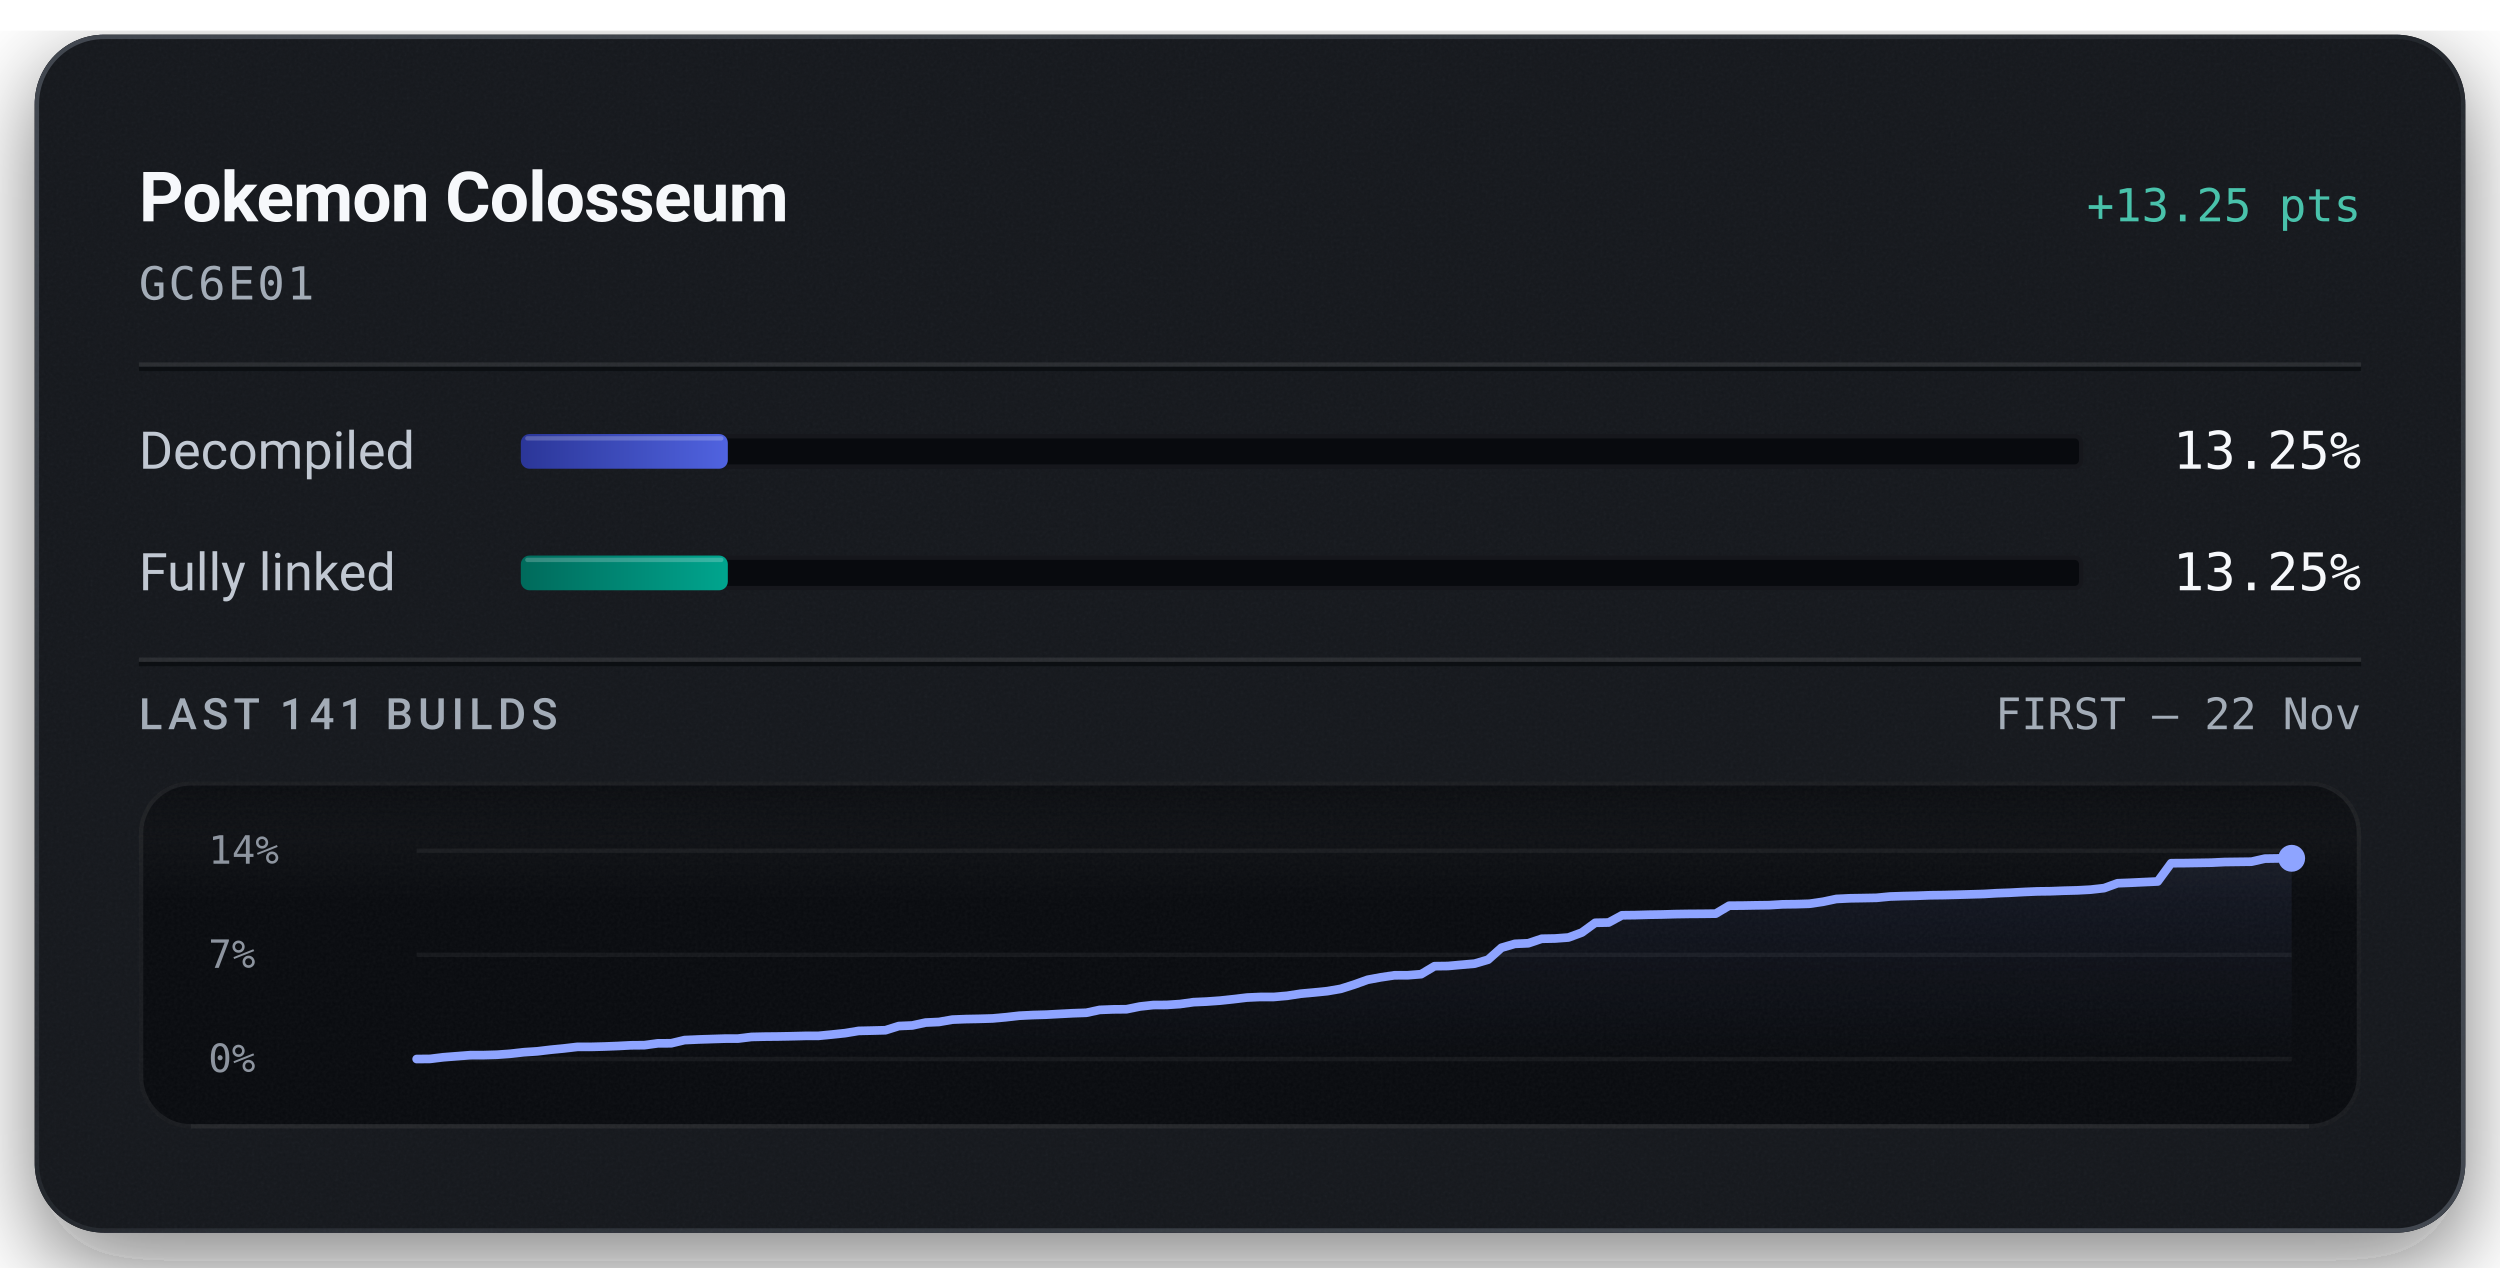
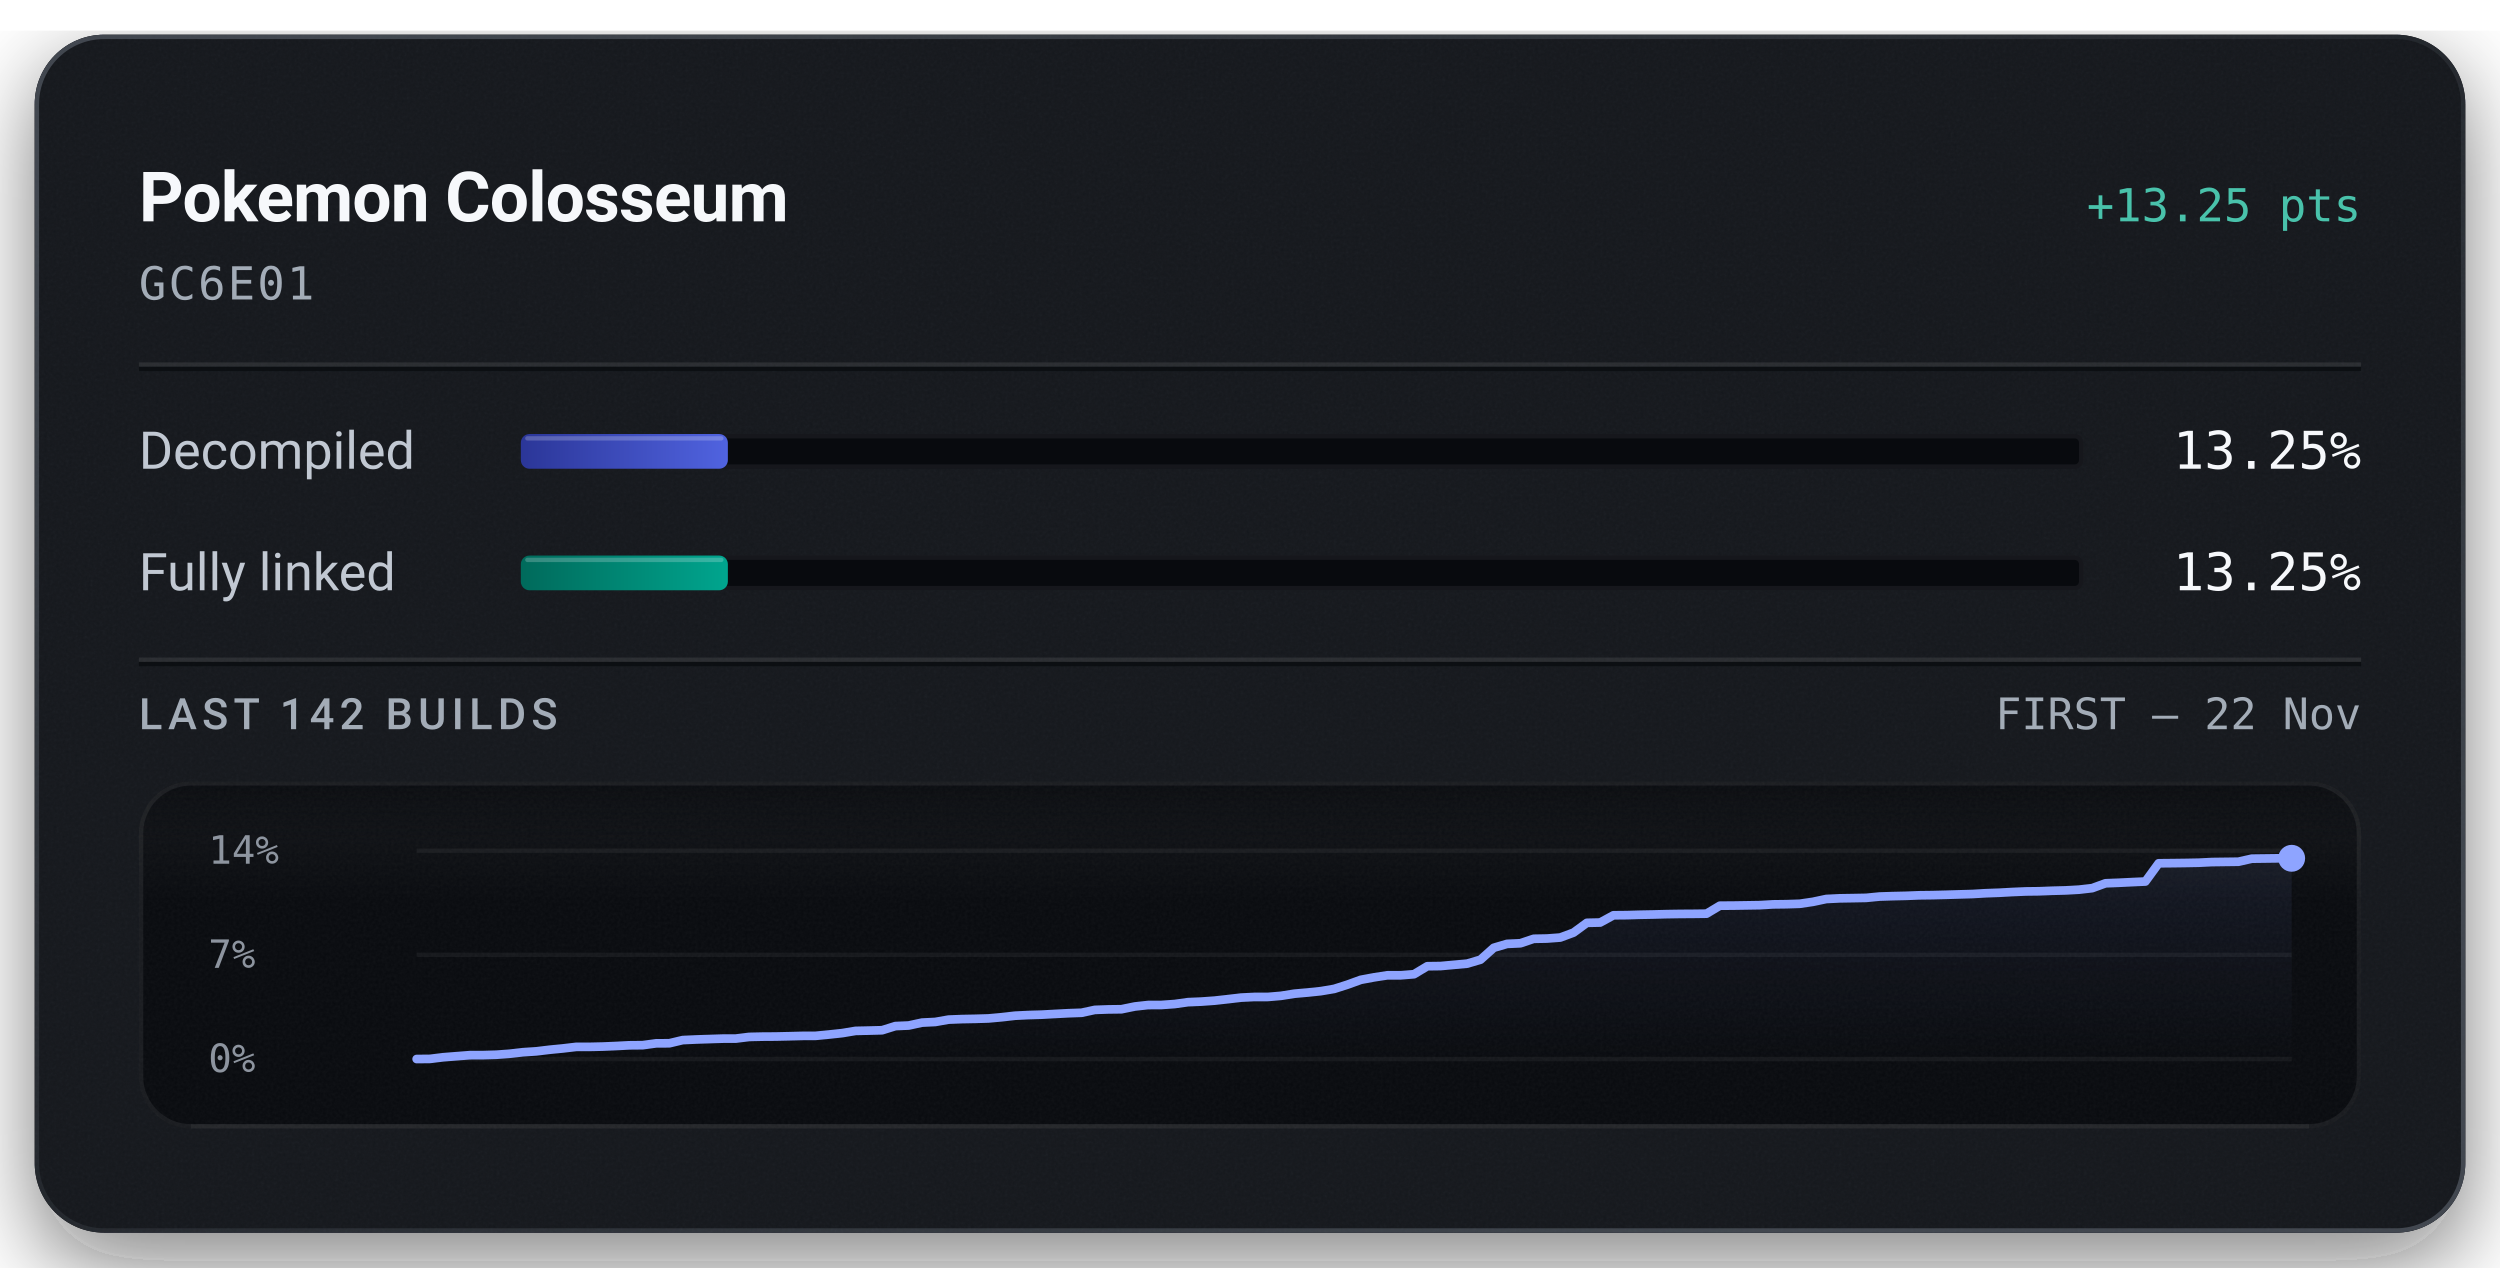
<svg xmlns="http://www.w3.org/2000/svg" width="576" height="292" viewBox="0 0 576 292" role="img" aria-labelledby="title description">
  <defs>
    <linearGradient id="badge-rim" x1="1" y1="1" x2="0" y2="0">
      <stop offset="0.15" stop-color="#6b747f" stop-opacity="0.5" />
      <stop offset="0.51" stop-color="#6b747f" stop-opacity="0.15" />
      <stop offset="0.93" stop-color="#6b747f" stop-opacity="0.5" />
    </linearGradient>
    <linearGradient id="badge-progress" x1="0" y1="0" x2="1" y2="0">
      <stop offset="0" stop-color="#2b3698" />
      <stop offset="1" stop-color="#5063e0" />
    </linearGradient>
    <linearGradient id="badge-linked" x1="0" y1="0" x2="1" y2="0">
      <stop offset="0" stop-color="#006a5b" />
      <stop offset="1" stop-color="#00a58e" />
    </linearGradient>
    <filter id="badge-grain" x="0" y="0" width="100%" height="100%">
      <feTurbulence type="fractalNoise" baseFrequency="1.4" numOctaves="2" stitchTiles="stitch" />
      <feColorMatrix type="saturate" values="0" />
    </filter>
    <filter id="badge-shadow" x="-15%" y="-15%" width="130%" height="150%">
      <feDropShadow dx="0" dy="7" stdDeviation="11" flood-color="#080a0e" flood-opacity="0.55" />
    </filter>
    <clipPath id="badge-card-clip">
      <rect x="8" y="8" width="560" height="276" rx="16" />
    </clipPath>
    <linearGradient id="badge-area" x1="0" y1="0" x2="0" y2="1">
      <stop offset="0" stop-color="#8ea4ff" stop-opacity="0.085" />
      <stop offset="1" stop-color="#8ea4ff" stop-opacity="0" />
    </linearGradient>
    <linearGradient id="badge-well-frost" x1="0" y1="0" x2="0" y2="1">
      <stop offset="0" stop-color="#f6f8fb" stop-opacity="0.045" />
      <stop offset="1" stop-color="#f6f8fb" stop-opacity="0" />
    </linearGradient>
    <linearGradient id="badge-well-shade" x1="0" y1="0" x2="0" y2="1">
      <stop offset="0" stop-color="#080a0e" stop-opacity="0.9" />
      <stop offset="1" stop-color="#080a0e" stop-opacity="0" />
    </linearGradient>
    <clipPath id="badge-well-clip">
      <rect x="32" y="180" width="512" height="80" rx="12" />
    </clipPath>
  </defs>
  <rect x="8" y="8" width="560" height="276" rx="16" fill="#14171c" filter="url(#badge-shadow)" />
  <g clip-path="url(#badge-card-clip)">
    <rect x="8" y="8" width="560" height="276" rx="16" fill="#14171c" />
    <rect x="8" y="8" width="560" height="276" filter="url(#badge-grain)" opacity="0.05" />
  </g>
  <rect x="8.5" y="8.5" width="559" height="275" rx="15.5" fill="none" stroke="url(#badge-rim)" stroke-width="1" />
  <text x="32" y="51" fill="#f6f8fb" font-family="system-ui, -apple-system, 'Segoe UI', Roboto, sans-serif" font-size="16" font-weight="600" text-anchor="start" letter-spacing="-0.2">Pokemon Colosseum</text>
  <text x="544" y="51" fill="#49c2ab" font-family="ui-monospace, 'SF Mono', 'Cascadia Mono', Menlo, Consolas, monospace" font-size="10.5" font-weight="500" text-anchor="end">+13.25 pts</text>
  <text x="32" y="69" fill="#a3acb7" font-family="ui-monospace, 'SF Mono', 'Cascadia Mono', Menlo, Consolas, monospace" font-size="10.5" font-weight="400" text-anchor="start" letter-spacing="0.5">GC6E01</text>
  <line x1="32" y1="84" x2="544" y2="84" stroke="#f6f8fb" stroke-opacity="0.09" stroke-width="1" />
  <line x1="32" y1="85" x2="544" y2="85" stroke="#080a0e" stroke-opacity="0.7" stroke-width="1" />
  <text x="32" y="108" fill="#c1c8d2" font-family="system-ui, -apple-system, 'Segoe UI', Roboto, sans-serif" font-size="12" font-weight="400" text-anchor="start">Decompiled</text>
  <rect x="120" y="100" width="360" height="8" rx="2" fill="#080a0e" />
  <rect x="120.5" y="100.5" width="359" height="7" rx="1.5" fill="none" stroke="#f6f8fb" stroke-opacity="0.06" stroke-width="1" />
-   <rect x="120" y="100" width="47.69" height="8" rx="2" fill="url(#badge-progress)" />
-   <rect x="121" y="100.5" width="45.69" height="1" rx="0.5" fill="#f6f8fb" fill-opacity="0.22" />
+   <rect x="120" y="100" width="47.70" height="8" rx="2" fill="url(#badge-progress)" />
+   <rect x="121" y="100.5" width="45.70" height="1" rx="0.5" fill="#f6f8fb" fill-opacity="0.22" />
  <text x="544" y="108" fill="#f6f8fb" font-family="ui-monospace, 'SF Mono', 'Cascadia Mono', Menlo, Consolas, monospace" font-size="12" font-weight="500" text-anchor="end">13.25%</text>
  <text x="32" y="136" fill="#c1c8d2" font-family="system-ui, -apple-system, 'Segoe UI', Roboto, sans-serif" font-size="12" font-weight="400" text-anchor="start">Fully linked</text>
  <rect x="120" y="128" width="360" height="8" rx="2" fill="#080a0e" />
  <rect x="120.5" y="128.5" width="359" height="7" rx="1.5" fill="none" stroke="#f6f8fb" stroke-opacity="0.06" stroke-width="1" />
-   <rect x="120" y="128" width="47.69" height="8" rx="2" fill="url(#badge-linked)" />
-   <rect x="121" y="128.5" width="45.69" height="1" rx="0.5" fill="#f6f8fb" fill-opacity="0.22" />
+   <rect x="120" y="128" width="47.70" height="8" rx="2" fill="url(#badge-linked)" />
+   <rect x="121" y="128.5" width="45.70" height="1" rx="0.5" fill="#f6f8fb" fill-opacity="0.22" />
  <text x="544" y="136" fill="#f6f8fb" font-family="ui-monospace, 'SF Mono', 'Cascadia Mono', Menlo, Consolas, monospace" font-size="12" font-weight="500" text-anchor="end">13.25%</text>
  <line x1="32" y1="152" x2="544" y2="152" stroke="#f6f8fb" stroke-opacity="0.09" stroke-width="1" />
  <line x1="32" y1="153" x2="544" y2="153" stroke="#080a0e" stroke-opacity="0.7" stroke-width="1" />
-   <text x="32" y="168" fill="#a3acb7" font-family="system-ui, -apple-system, 'Segoe UI', Roboto, sans-serif" font-size="10" font-weight="500" text-anchor="start" letter-spacing="1.2">LAST 141 BUILDS</text>
+   <text x="32" y="168" fill="#a3acb7" font-family="system-ui, -apple-system, 'Segoe UI', Roboto, sans-serif" font-size="10" font-weight="500" text-anchor="start" letter-spacing="1.2">LAST 142 BUILDS</text>
  <text x="544" y="168" fill="#a3acb7" font-family="ui-monospace, 'SF Mono', 'Cascadia Mono', Menlo, Consolas, monospace" font-size="10" font-weight="400" text-anchor="end">FIRST – 22 Nov</text>
  <g clip-path="url(#badge-well-clip)">
    <rect x="32" y="180" width="512" height="80" rx="12" fill="#080a0e" />
    <rect x="32" y="180" width="512" height="28" fill="url(#badge-well-frost)" />
    <rect x="32" y="180" width="512" height="14" fill="url(#badge-well-shade)" />
    <rect x="32" y="180" width="512" height="80" filter="url(#badge-grain)" opacity="0.05" />
  </g>
  <rect x="32.5" y="180.5" width="511" height="79" rx="11.5" fill="none" stroke="#f6f8fb" stroke-opacity="0.07" stroke-width="1" />
  <line x1="44" y1="259.5" x2="532" y2="259.5" stroke="#f6f8fb" stroke-opacity="0.05" stroke-width="1" />
  <text x="48" y="199" fill="#a3acb7" font-family="ui-monospace, 'SF Mono', 'Cascadia Mono', Menlo, Consolas, monospace" font-size="9" font-weight="400" text-anchor="start" fill-opacity="0.85">14%</text>
  <text x="48" y="223" fill="#a3acb7" font-family="ui-monospace, 'SF Mono', 'Cascadia Mono', Menlo, Consolas, monospace" font-size="9" font-weight="400" text-anchor="start" fill-opacity="0.85">7%</text>
  <text x="48" y="247" fill="#a3acb7" font-family="ui-monospace, 'SF Mono', 'Cascadia Mono', Menlo, Consolas, monospace" font-size="9" font-weight="400" text-anchor="start" fill-opacity="0.85">0%</text>
  <line x1="96" y1="196.00" x2="528" y2="196.00" stroke="#f6f8fb" stroke-opacity="0.055" stroke-width="1" />
  <line x1="96" y1="220.00" x2="528" y2="220.00" stroke="#f6f8fb" stroke-opacity="0.055" stroke-width="1" />
  <line x1="96" y1="244.00" x2="528" y2="244.00" stroke="#f6f8fb" stroke-opacity="0.055" stroke-width="1" />
-   <path d="M96.00,244.00 L99.09,243.97 L102.17,243.59 L105.26,243.35 L108.34,243.11 L111.43,243.10 L114.51,243.01 L117.60,242.78 L120.69,242.43 L123.77,242.23 L126.86,241.86 L129.94,241.56 L133.03,241.20 L136.11,241.20 L139.20,241.12 L142.29,241.00 L145.37,240.84 L148.46,240.81 L151.54,240.39 L154.63,240.37 L157.71,239.64 L160.80,239.50 L163.89,239.40 L166.97,239.30 L170.06,239.29 L173.14,238.91 L176.23,238.84 L179.31,238.81 L182.40,238.75 L185.49,238.67 L188.57,238.66 L191.66,238.36 L194.74,238.03 L197.83,237.52 L200.91,237.45 L204.00,237.37 L207.09,236.40 L210.17,236.27 L213.26,235.60 L216.34,235.46 L219.43,234.92 L222.51,234.80 L225.60,234.74 L228.69,234.65 L231.77,234.37 L234.86,234.02 L237.94,233.87 L241.03,233.78 L244.11,233.61 L247.20,233.45 L250.29,233.34 L253.37,232.68 L256.46,232.56 L259.54,232.53 L262.63,231.90 L265.71,231.56 L268.80,231.54 L271.89,231.33 L274.97,230.90 L278.06,230.76 L281.14,230.54 L284.23,230.21 L287.31,229.84 L290.40,229.70 L293.49,229.70 L296.57,229.43 L299.66,228.95 L302.74,228.67 L305.83,228.36 L308.91,227.83 L312.00,226.85 L315.09,225.74 L318.17,225.17 L321.26,224.71 L324.34,224.70 L327.43,224.45 L330.51,222.61 L333.60,222.57 L336.69,222.29 L339.77,222.02 L342.86,221.11 L345.94,218.36 L349.03,217.46 L352.11,217.33 L355.20,216.29 L358.29,216.23 L361.37,216.00 L364.46,214.86 L367.54,212.61 L370.63,212.55 L373.71,210.88 L376.80,210.84 L379.89,210.75 L382.97,210.70 L386.06,210.61 L389.14,210.56 L392.23,210.54 L395.31,210.50 L398.40,208.67 L401.49,208.65 L404.57,208.59 L407.66,208.55 L410.74,208.36 L413.83,208.32 L416.91,208.22 L420.00,207.77 L423.09,207.12 L426.17,206.97 L429.26,206.92 L432.34,206.86 L435.43,206.56 L438.51,206.46 L441.60,206.39 L444.69,206.27 L447.77,206.23 L450.86,206.15 L453.94,206.06 L457.03,205.97 L460.11,205.79 L463.20,205.68 L466.29,205.51 L469.37,205.38 L472.46,205.34 L475.54,205.22 L478.63,205.14 L481.71,204.97 L484.80,204.62 L487.89,203.50 L490.97,203.38 L494.06,203.23 L497.14,203.09 L500.23,198.88 L503.31,198.86 L506.40,198.81 L509.49,198.76 L512.57,198.61 L515.66,198.57 L518.74,198.53 L521.83,197.83 L524.91,197.78 L528.00,197.75 L528.00,244.00 L96.00,244.00 Z" fill="url(#badge-area)" />
-   <path d="M96.00,244.00 L99.09,243.97 L102.17,243.59 L105.26,243.35 L108.34,243.11 L111.43,243.10 L114.51,243.01 L117.60,242.78 L120.69,242.43 L123.77,242.23 L126.86,241.86 L129.94,241.56 L133.03,241.20 L136.11,241.20 L139.20,241.12 L142.29,241.00 L145.37,240.84 L148.46,240.81 L151.54,240.39 L154.63,240.37 L157.71,239.64 L160.80,239.50 L163.89,239.40 L166.97,239.30 L170.06,239.29 L173.14,238.91 L176.23,238.84 L179.31,238.81 L182.40,238.75 L185.49,238.67 L188.57,238.66 L191.66,238.36 L194.74,238.03 L197.83,237.52 L200.91,237.45 L204.00,237.37 L207.09,236.40 L210.17,236.27 L213.26,235.60 L216.34,235.46 L219.43,234.92 L222.51,234.80 L225.60,234.74 L228.69,234.65 L231.77,234.37 L234.86,234.02 L237.94,233.87 L241.03,233.78 L244.11,233.61 L247.20,233.45 L250.29,233.34 L253.37,232.68 L256.46,232.56 L259.54,232.53 L262.63,231.90 L265.71,231.56 L268.80,231.54 L271.89,231.33 L274.97,230.90 L278.06,230.76 L281.14,230.54 L284.23,230.21 L287.31,229.84 L290.40,229.70 L293.49,229.70 L296.57,229.43 L299.66,228.95 L302.74,228.67 L305.83,228.36 L308.91,227.83 L312.00,226.85 L315.09,225.74 L318.17,225.17 L321.26,224.71 L324.34,224.70 L327.43,224.45 L330.51,222.61 L333.60,222.57 L336.69,222.29 L339.77,222.02 L342.86,221.11 L345.94,218.36 L349.03,217.46 L352.11,217.33 L355.20,216.29 L358.29,216.23 L361.37,216.00 L364.46,214.86 L367.54,212.61 L370.63,212.55 L373.71,210.88 L376.80,210.84 L379.89,210.75 L382.97,210.70 L386.06,210.61 L389.14,210.56 L392.23,210.54 L395.31,210.50 L398.40,208.67 L401.49,208.65 L404.57,208.59 L407.66,208.55 L410.74,208.36 L413.83,208.32 L416.91,208.22 L420.00,207.77 L423.09,207.12 L426.17,206.97 L429.26,206.92 L432.34,206.86 L435.43,206.56 L438.51,206.46 L441.60,206.39 L444.69,206.27 L447.77,206.23 L450.86,206.15 L453.94,206.06 L457.03,205.97 L460.11,205.79 L463.20,205.68 L466.29,205.51 L469.37,205.38 L472.46,205.34 L475.54,205.22 L478.63,205.14 L481.71,204.97 L484.80,204.62 L487.89,203.50 L490.97,203.38 L494.06,203.23 L497.14,203.09 L500.23,198.88 L503.31,198.86 L506.40,198.81 L509.49,198.76 L512.57,198.61 L515.66,198.57 L518.74,198.53 L521.83,197.83 L524.91,197.78 L528.00,197.75" fill="none" stroke="#49c2ab" stroke-width="1.5" stroke-linejoin="round" stroke-linecap="round" />
-   <path d="M96.00,244.00 L99.09,243.97 L102.17,243.59 L105.26,243.35 L108.34,243.11 L111.43,243.10 L114.51,243.01 L117.60,242.78 L120.69,242.43 L123.77,242.23 L126.86,241.86 L129.94,241.56 L133.03,241.20 L136.11,241.20 L139.20,241.12 L142.29,241.00 L145.37,240.84 L148.46,240.81 L151.54,240.39 L154.63,240.37 L157.71,239.64 L160.80,239.50 L163.89,239.40 L166.97,239.30 L170.06,239.29 L173.14,238.91 L176.23,238.84 L179.31,238.81 L182.40,238.75 L185.49,238.67 L188.57,238.66 L191.66,238.36 L194.74,238.03 L197.83,237.52 L200.91,237.45 L204.00,237.37 L207.09,236.40 L210.17,236.27 L213.26,235.60 L216.34,235.46 L219.43,234.92 L222.51,234.80 L225.60,234.74 L228.69,234.65 L231.77,234.37 L234.86,234.02 L237.94,233.87 L241.03,233.78 L244.11,233.61 L247.20,233.45 L250.29,233.34 L253.37,232.68 L256.46,232.56 L259.54,232.53 L262.63,231.90 L265.71,231.56 L268.80,231.54 L271.89,231.33 L274.97,230.90 L278.06,230.76 L281.14,230.54 L284.23,230.21 L287.31,229.84 L290.40,229.70 L293.49,229.70 L296.57,229.43 L299.66,228.95 L302.74,228.67 L305.83,228.36 L308.91,227.83 L312.00,226.85 L315.09,225.74 L318.17,225.17 L321.26,224.71 L324.34,224.70 L327.43,224.45 L330.51,222.61 L333.60,222.57 L336.69,222.29 L339.77,222.02 L342.86,221.11 L345.94,218.36 L349.03,217.46 L352.11,217.33 L355.20,216.29 L358.29,216.23 L361.37,216.00 L364.46,214.86 L367.54,212.61 L370.63,212.55 L373.71,210.88 L376.80,210.84 L379.89,210.75 L382.97,210.70 L386.06,210.61 L389.14,210.56 L392.23,210.54 L395.31,210.50 L398.40,208.67 L401.49,208.65 L404.57,208.59 L407.66,208.55 L410.74,208.36 L413.83,208.32 L416.91,208.22 L420.00,207.77 L423.09,207.12 L426.17,206.97 L429.26,206.92 L432.34,206.86 L435.43,206.56 L438.51,206.46 L441.60,206.39 L444.69,206.27 L447.77,206.23 L450.86,206.15 L453.94,206.06 L457.03,205.97 L460.11,205.79 L463.20,205.68 L466.29,205.51 L469.37,205.38 L472.46,205.34 L475.54,205.22 L478.63,205.14 L481.71,204.97 L484.80,204.62 L487.89,203.50 L490.97,203.38 L494.06,203.23 L497.14,203.09 L500.23,198.88 L503.31,198.86 L506.40,198.81 L509.49,198.76 L512.57,198.61 L515.66,198.57 L518.74,198.53 L521.83,197.83 L524.91,197.78 L528.00,197.75" fill="none" stroke="#8ea4ff" stroke-width="2" stroke-linejoin="round" stroke-linecap="round" />
+   <path d="M96.00,244.00 L99.06,243.97 L102.13,243.59 L105.19,243.35 L108.26,243.11 L111.32,243.10 L114.38,243.01 L117.45,242.78 L120.51,242.43 L123.57,242.23 L126.64,241.86 L129.70,241.56 L132.77,241.20 L135.83,241.20 L138.89,241.13 L141.96,241.00 L145.02,240.84 L148.09,240.81 L151.15,240.39 L154.21,240.37 L157.28,239.64 L160.34,239.50 L163.40,239.40 L166.47,239.30 L169.53,239.29 L172.60,238.91 L175.66,238.84 L178.72,238.82 L181.79,238.75 L184.85,238.67 L187.91,238.66 L190.98,238.36 L194.04,238.03 L197.11,237.52 L200.17,237.45 L203.23,237.37 L206.30,236.41 L209.36,236.28 L212.43,235.61 L215.49,235.46 L218.55,234.92 L221.62,234.80 L224.68,234.74 L227.74,234.65 L230.81,234.37 L233.87,234.02 L236.94,233.87 L240.00,233.78 L243.06,233.61 L246.13,233.45 L249.19,233.34 L252.26,232.68 L255.32,232.57 L258.38,232.53 L261.45,231.90 L264.51,231.56 L267.57,231.55 L270.64,231.33 L273.70,230.90 L276.77,230.77 L279.83,230.55 L282.89,230.21 L285.96,229.85 L289.02,229.70 L292.09,229.70 L295.15,229.44 L298.21,228.95 L301.28,228.68 L304.34,228.36 L307.40,227.84 L310.47,226.86 L313.53,225.75 L316.60,225.18 L319.66,224.71 L322.72,224.71 L325.79,224.46 L328.85,222.62 L331.91,222.58 L334.98,222.30 L338.04,222.02 L341.11,221.11 L344.17,218.37 L347.23,217.47 L350.30,217.33 L353.36,216.30 L356.43,216.24 L359.49,216.01 L362.55,214.87 L365.62,212.62 L368.68,212.55 L371.74,210.88 L374.81,210.85 L377.87,210.76 L380.94,210.70 L384.00,210.62 L387.06,210.57 L390.13,210.55 L393.19,210.51 L396.26,208.67 L399.32,208.65 L402.38,208.60 L405.45,208.55 L408.51,208.37 L411.57,208.33 L414.64,208.23 L417.70,207.78 L420.77,207.13 L423.83,206.98 L426.89,206.93 L429.96,206.87 L433.02,206.57 L436.09,206.47 L439.15,206.40 L442.21,206.28 L445.28,206.24 L448.34,206.16 L451.40,206.07 L454.47,205.98 L457.53,205.80 L460.60,205.69 L463.66,205.52 L466.72,205.39 L469.79,205.35 L472.85,205.23 L475.91,205.15 L478.98,204.98 L482.04,204.63 L485.11,203.51 L488.17,203.39 L491.23,203.24 L494.30,203.10 L497.36,198.90 L500.43,198.87 L503.49,198.83 L506.55,198.77 L509.62,198.62 L512.68,198.58 L515.74,198.54 L518.81,197.84 L521.87,197.80 L524.94,197.76 L528.00,197.75 L528.00,244.00 L96.00,244.00 Z" fill="url(#badge-area)" />
+   <path d="M96.00,244.00 L99.06,243.97 L102.13,243.59 L105.19,243.35 L108.26,243.11 L111.32,243.10 L114.38,243.01 L117.45,242.78 L120.51,242.43 L123.57,242.23 L126.64,241.86 L129.70,241.56 L132.77,241.20 L135.83,241.20 L138.89,241.13 L141.96,241.00 L145.02,240.84 L148.09,240.81 L151.15,240.39 L154.21,240.37 L157.28,239.64 L160.34,239.50 L163.40,239.40 L166.47,239.30 L169.53,239.29 L172.60,238.91 L175.66,238.84 L178.72,238.82 L181.79,238.75 L184.85,238.67 L187.91,238.66 L190.98,238.36 L194.04,238.03 L197.11,237.52 L200.17,237.45 L203.23,237.37 L206.30,236.41 L209.36,236.28 L212.43,235.61 L215.49,235.46 L218.55,234.92 L221.62,234.80 L224.68,234.74 L227.74,234.65 L230.81,234.37 L233.87,234.02 L236.94,233.87 L240.00,233.78 L243.06,233.61 L246.13,233.45 L249.19,233.34 L252.26,232.68 L255.32,232.57 L258.38,232.53 L261.45,231.90 L264.51,231.56 L267.57,231.55 L270.64,231.33 L273.70,230.90 L276.77,230.77 L279.83,230.55 L282.89,230.21 L285.96,229.85 L289.02,229.70 L292.09,229.70 L295.15,229.44 L298.21,228.95 L301.28,228.68 L304.34,228.36 L307.40,227.84 L310.47,226.86 L313.53,225.75 L316.60,225.18 L319.66,224.72 L322.72,224.71 L325.79,224.46 L328.85,222.62 L331.91,222.58 L334.98,222.30 L338.04,222.02 L341.11,221.11 L344.17,218.37 L347.23,217.47 L350.30,217.33 L353.36,216.30 L356.43,216.24 L359.49,216.01 L362.55,214.87 L365.62,212.62 L368.68,212.55 L371.74,210.88 L374.81,210.85 L377.87,210.76 L380.94,210.70 L384.00,210.62 L387.06,210.57 L390.13,210.55 L393.19,210.51 L396.26,208.67 L399.32,208.65 L402.38,208.60 L405.45,208.55 L408.51,208.37 L411.57,208.33 L414.64,208.23 L417.70,207.78 L420.77,207.13 L423.83,206.98 L426.89,206.93 L429.96,206.87 L433.02,206.57 L436.09,206.47 L439.15,206.40 L442.21,206.28 L445.28,206.24 L448.34,206.16 L451.40,206.07 L454.47,205.98 L457.53,205.80 L460.60,205.69 L463.66,205.52 L466.72,205.39 L469.79,205.35 L472.85,205.23 L475.91,205.15 L478.98,204.98 L482.04,204.63 L485.11,203.51 L488.17,203.39 L491.23,203.24 L494.30,203.10 L497.36,198.90 L500.43,198.87 L503.49,198.83 L506.55,198.77 L509.62,198.62 L512.68,198.58 L515.74,198.54 L518.81,197.84 L521.87,197.80 L524.94,197.76 L528.00,197.75" fill="none" stroke="#49c2ab" stroke-width="1.5" stroke-linejoin="round" stroke-linecap="round" />
+   <path d="M96.00,244.00 L99.06,243.97 L102.13,243.59 L105.19,243.35 L108.26,243.11 L111.32,243.10 L114.38,243.01 L117.45,242.78 L120.51,242.43 L123.57,242.23 L126.64,241.86 L129.70,241.56 L132.77,241.20 L135.83,241.20 L138.89,241.13 L141.96,241.00 L145.02,240.84 L148.09,240.81 L151.15,240.39 L154.21,240.37 L157.28,239.64 L160.34,239.50 L163.40,239.40 L166.47,239.30 L169.53,239.29 L172.60,238.91 L175.66,238.84 L178.72,238.82 L181.79,238.75 L184.85,238.67 L187.91,238.66 L190.98,238.36 L194.04,238.03 L197.11,237.52 L200.17,237.45 L203.23,237.37 L206.30,236.41 L209.36,236.28 L212.43,235.61 L215.49,235.46 L218.55,234.92 L221.62,234.80 L224.68,234.74 L227.74,234.65 L230.81,234.37 L233.87,234.02 L236.94,233.87 L240.00,233.78 L243.06,233.61 L246.13,233.45 L249.19,233.34 L252.26,232.68 L255.32,232.57 L258.38,232.53 L261.45,231.90 L264.51,231.56 L267.57,231.55 L270.64,231.33 L273.70,230.90 L276.77,230.77 L279.83,230.55 L282.89,230.21 L285.96,229.85 L289.02,229.70 L292.09,229.70 L295.15,229.44 L298.21,228.95 L301.28,228.68 L304.34,228.36 L307.40,227.84 L310.47,226.86 L313.53,225.75 L316.60,225.18 L319.66,224.71 L322.72,224.71 L325.79,224.46 L328.85,222.62 L331.91,222.58 L334.98,222.30 L338.04,222.02 L341.11,221.11 L344.17,218.37 L347.23,217.47 L350.30,217.33 L353.36,216.30 L356.43,216.24 L359.49,216.01 L362.55,214.87 L365.62,212.62 L368.68,212.55 L371.74,210.88 L374.81,210.85 L377.87,210.76 L380.94,210.70 L384.00,210.62 L387.06,210.57 L390.13,210.55 L393.19,210.51 L396.26,208.67 L399.32,208.65 L402.38,208.60 L405.45,208.55 L408.51,208.37 L411.57,208.33 L414.64,208.23 L417.70,207.78 L420.77,207.13 L423.83,206.98 L426.89,206.93 L429.96,206.87 L433.02,206.57 L436.09,206.47 L439.15,206.40 L442.21,206.28 L445.28,206.24 L448.34,206.16 L451.40,206.07 L454.47,205.98 L457.53,205.80 L460.60,205.69 L463.66,205.52 L466.72,205.39 L469.79,205.35 L472.85,205.23 L475.91,205.15 L478.98,204.98 L482.04,204.63 L485.11,203.51 L488.17,203.39 L491.23,203.24 L494.30,203.10 L497.36,198.90 L500.43,198.87 L503.49,198.83 L506.55,198.77 L509.62,198.62 L512.68,198.58 L515.74,198.54 L518.81,197.84 L521.87,197.80 L524.94,197.76 L528.00,197.75" fill="none" stroke="#8ea4ff" stroke-width="2" stroke-linejoin="round" stroke-linecap="round" />
  <circle cx="528.00" cy="197.75" r="2.6" fill="#49c2ab" />
  <circle cx="528.00" cy="197.75" r="3.1" fill="#8ea4ff" />
</svg>
